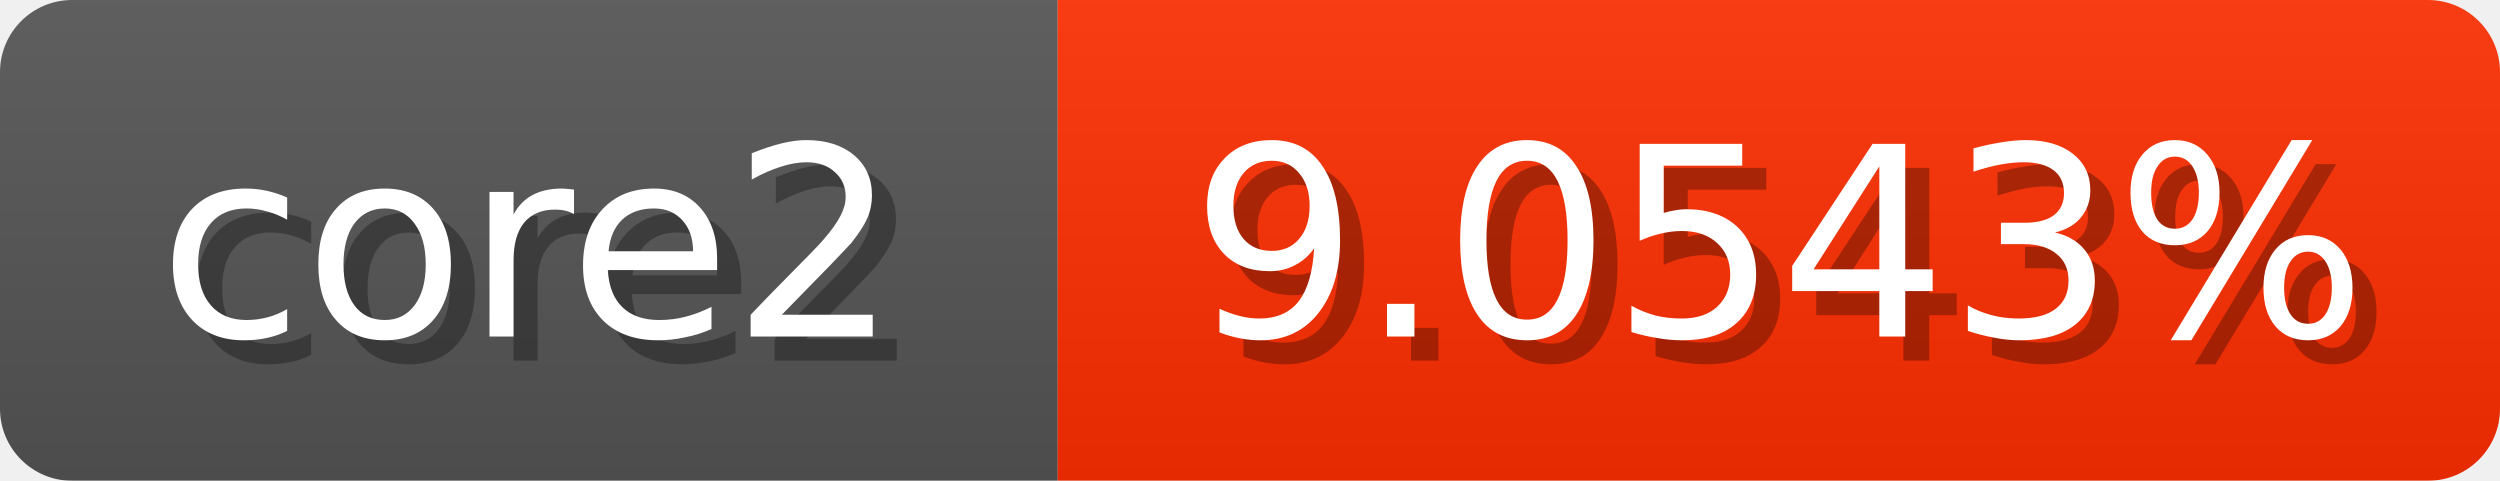
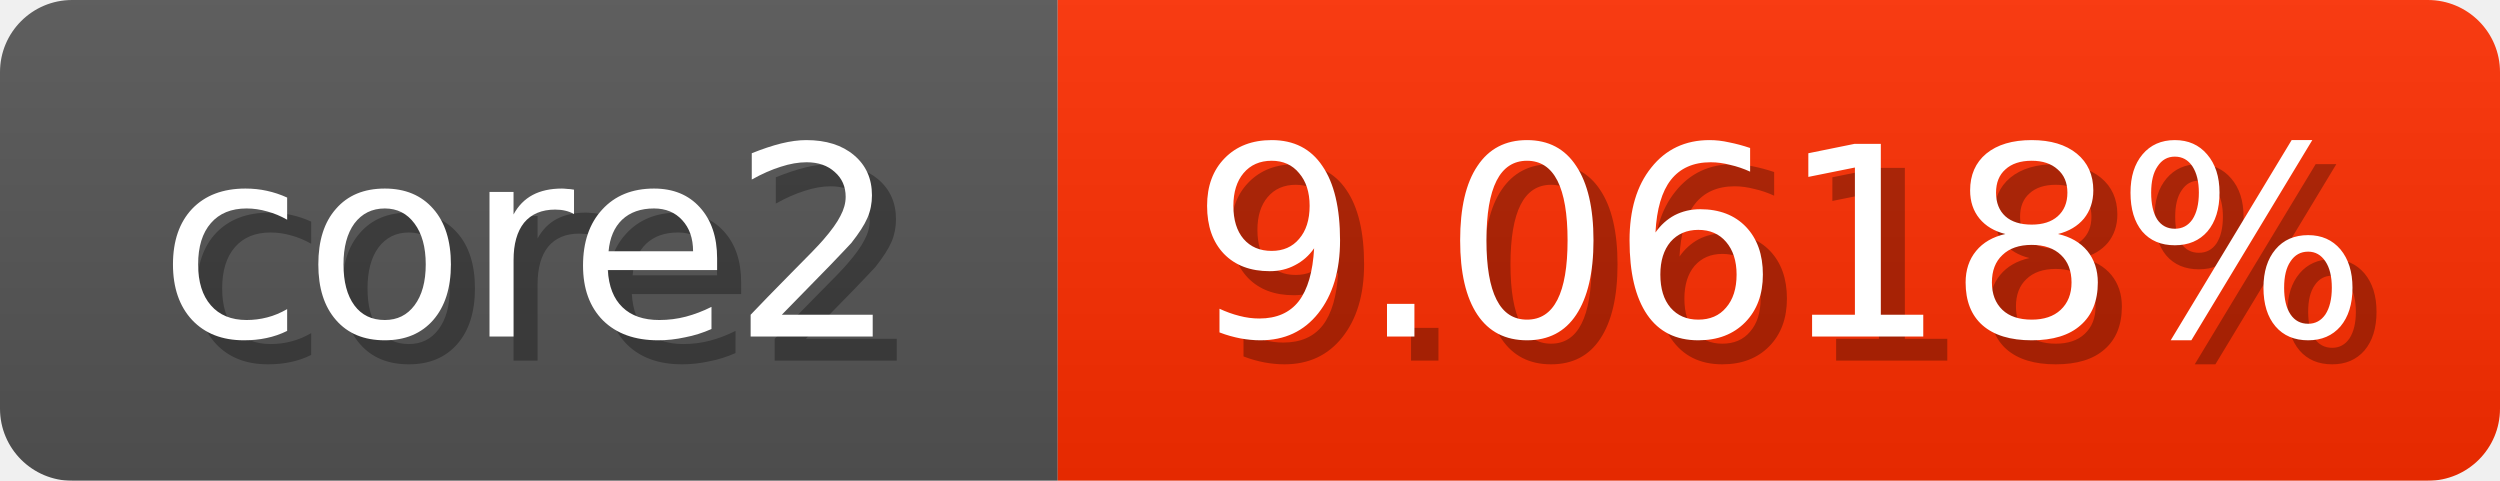
<svg xmlns="http://www.w3.org/2000/svg" width="104" height="20">
  <linearGradient id="b" x2="0" y2="100%">
    <stop offset="0" stop-color="#bbb" stop-opacity=".1" />
    <stop offset="1" stop-opacity=".1" />
  </linearGradient>
  <mask id="anybadge_1">
    <rect width="104" height="20" rx="3" fill="#fff" />
  </mask>
  <g mask="url(#anybadge_1)">
    <path fill="#555" d="M0 0h44v20H0z" />
    <path fill="#ff2e00" d="M44 0h60v20H44z" />
    <path fill="url(#b)" d="M0 0h104v20H0z" />
  </g>
  <g fill="#fff" text-anchor="middle" font-family="DejaVu Sans,Verdana,Geneva,sans-serif" font-size="11">
    <text x="23.0" y="15" fill="#010101" fill-opacity=".3">core2</text>
    <text x="22.0" y="14">core2</text>
  </g>
  <g fill="#fff" text-anchor="middle" font-family="DejaVu Sans,Verdana,Geneva,sans-serif" font-size="11">
-     <text x="75.0" y="15" fill="#010101" fill-opacity=".3">9.0543%</text>
-     <text x="74.0" y="14">9.0543%</text>
+     <text x="75.0" y="15" fill="#010101" fill-opacity=".3">9.0618%</text>
+     <text x="74.0" y="14">9.0618%</text>
  </g>
</svg>
